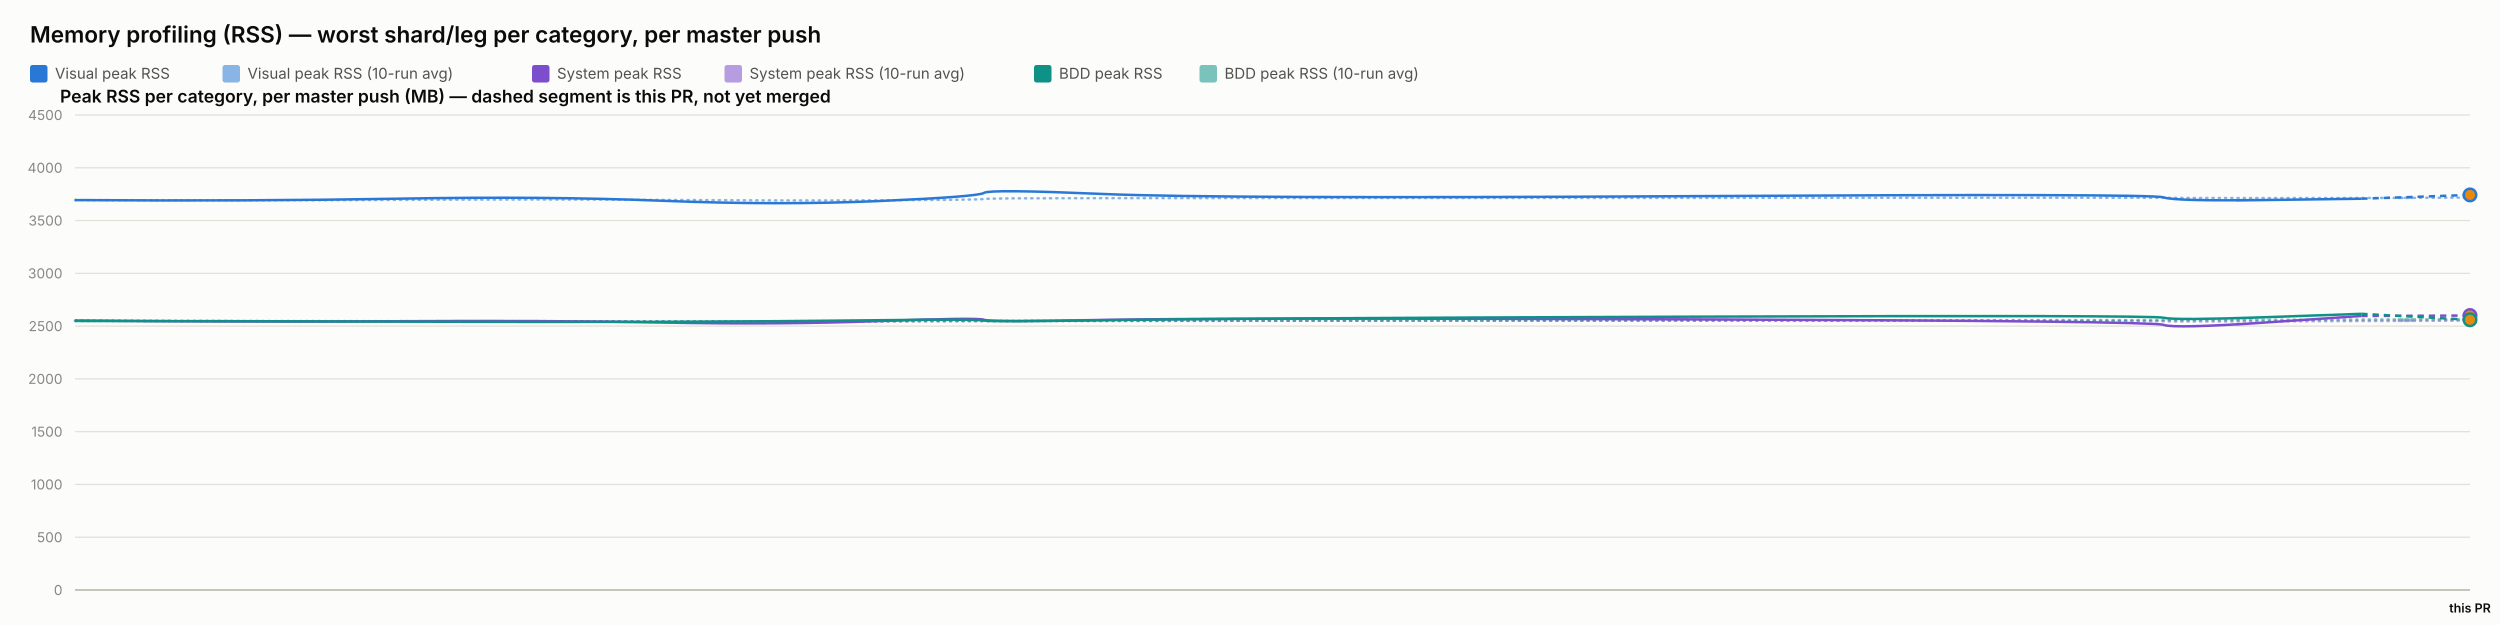
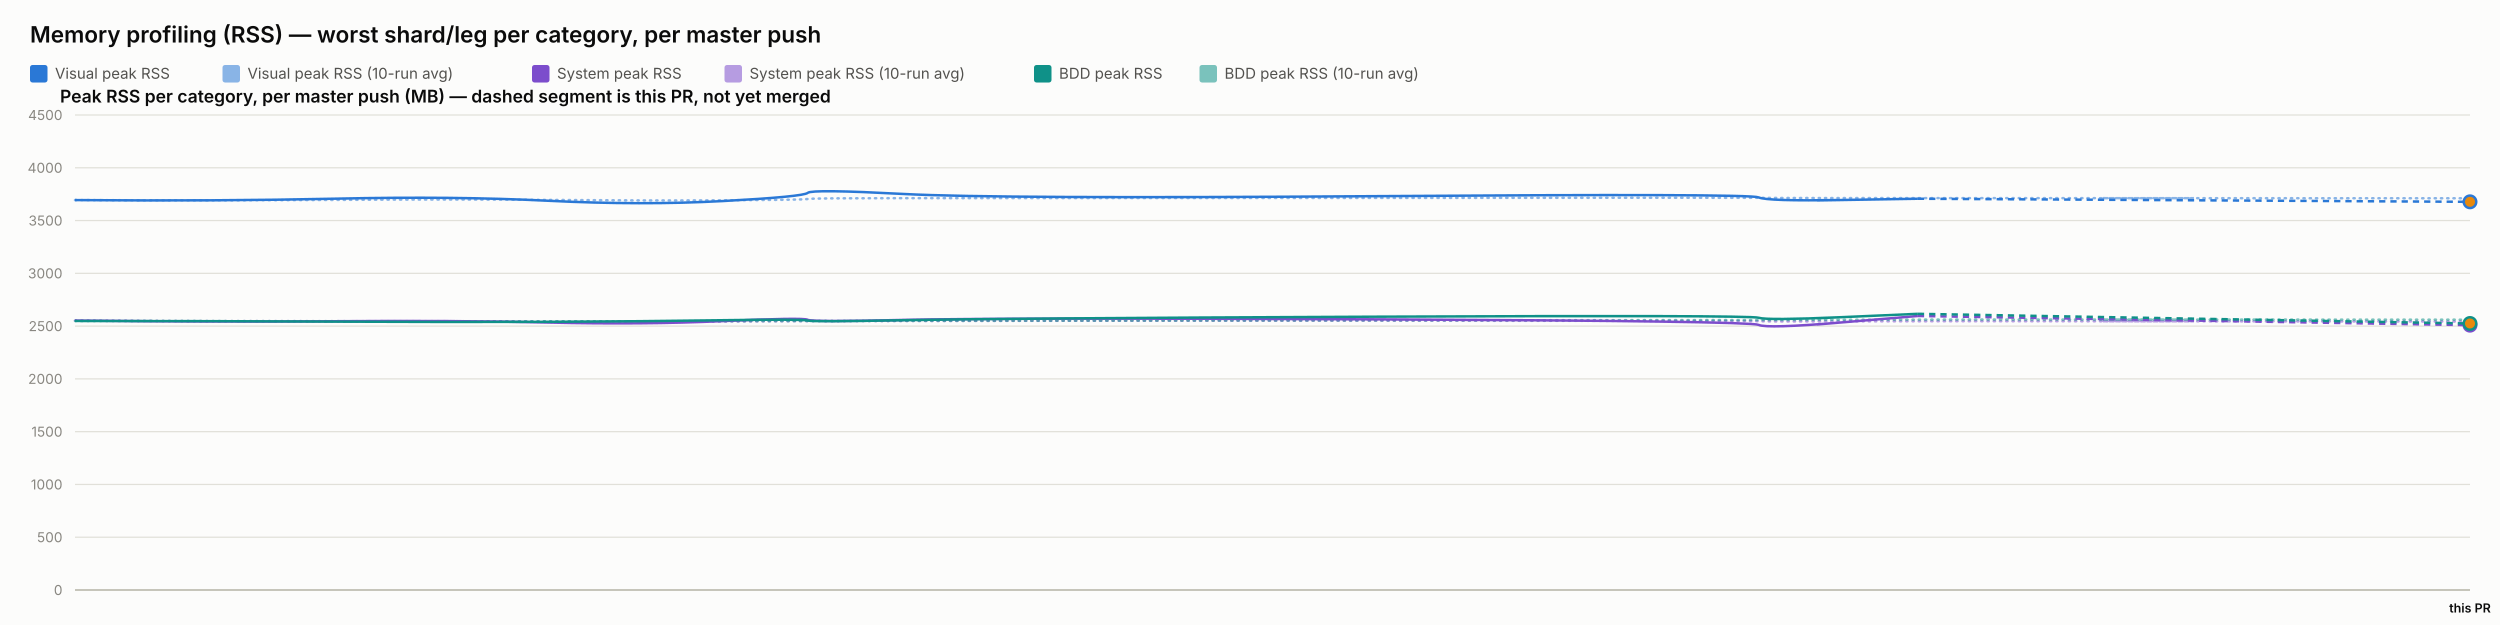
<svg xmlns="http://www.w3.org/2000/svg" width="2000" height="500" viewBox="0 0 2000 500" font-family="system-ui, -apple-system, sans-serif">
  <rect x="0" y="0" width="2000" height="500" fill="#fcfcfb" />
  <text x="24" y="34" font-size="18" font-weight="600" fill="#0b0b0b">Memory profiling (RSS) — worst shard/leg per category, per master push</text>
  <rect x="24" y="52" width="14" height="14" rx="2" fill="#2a78d6" />
  <text x="44" y="63" font-size="12" fill="#52514e" font-family="system-ui, -apple-system, sans-serif">Visual peak RSS</text>
  <rect x="178" y="52" width="14" height="14" rx="2" fill="#2a78d6" opacity="0.55" />
  <text x="198" y="63" font-size="12" fill="#52514e" font-family="system-ui, -apple-system, sans-serif">Visual peak RSS (10-run avg)</text>
  <rect x="425.6" y="52" width="14" height="14" rx="2" fill="#7c4dcc" />
  <text x="445.6" y="63" font-size="12" fill="#52514e" font-family="system-ui, -apple-system, sans-serif">System peak RSS</text>
  <rect x="579.6" y="52" width="14" height="14" rx="2" fill="#7c4dcc" opacity="0.55" />
  <text x="599.6" y="63" font-size="12" fill="#52514e" font-family="system-ui, -apple-system, sans-serif">System peak RSS (10-run avg)</text>
  <rect x="827.2" y="52" width="14" height="14" rx="2" fill="#0f9188" />
  <text x="847.2" y="63" font-size="12" fill="#52514e" font-family="system-ui, -apple-system, sans-serif">BDD peak RSS</text>
  <rect x="959.6" y="52" width="14" height="14" rx="2" fill="#0f9188" opacity="0.55" />
  <text x="979.6" y="63" font-size="12" fill="#52514e" font-family="system-ui, -apple-system, sans-serif">BDD peak RSS (10-run avg)</text>
  <text x="48" y="82" font-size="14" font-weight="600" fill="#0b0b0b" font-family="system-ui, -apple-system, sans-serif">Peak RSS per category, per master push (MB) — dashed segment is this PR, not yet merged</text>
  <line x1="60" y1="472" x2="1976" y2="472" stroke="#e1e0d9" stroke-width="1" />
  <text x="50" y="476" font-size="11" text-anchor="end" fill="#898781" font-family="system-ui, -apple-system, sans-serif">0</text>
  <line x1="60" y1="429.778" x2="1976" y2="429.778" stroke="#e1e0d9" stroke-width="1" />
  <text x="50" y="433.778" font-size="11" text-anchor="end" fill="#898781" font-family="system-ui, -apple-system, sans-serif">500</text>
  <line x1="60" y1="387.556" x2="1976" y2="387.556" stroke="#e1e0d9" stroke-width="1" />
  <text x="50" y="391.556" font-size="11" text-anchor="end" fill="#898781" font-family="system-ui, -apple-system, sans-serif">1000</text>
  <line x1="60" y1="345.333" x2="1976" y2="345.333" stroke="#e1e0d9" stroke-width="1" />
  <text x="50" y="349.333" font-size="11" text-anchor="end" fill="#898781" font-family="system-ui, -apple-system, sans-serif">1500</text>
  <line x1="60" y1="303.111" x2="1976" y2="303.111" stroke="#e1e0d9" stroke-width="1" />
  <text x="50" y="307.111" font-size="11" text-anchor="end" fill="#898781" font-family="system-ui, -apple-system, sans-serif">2000</text>
  <line x1="60" y1="260.889" x2="1976" y2="260.889" stroke="#e1e0d9" stroke-width="1" />
  <text x="50" y="264.889" font-size="11" text-anchor="end" fill="#898781" font-family="system-ui, -apple-system, sans-serif">2500</text>
  <line x1="60" y1="218.667" x2="1976" y2="218.667" stroke="#e1e0d9" stroke-width="1" />
  <text x="50" y="222.667" font-size="11" text-anchor="end" fill="#898781" font-family="system-ui, -apple-system, sans-serif">3000</text>
  <line x1="60" y1="176.444" x2="1976" y2="176.444" stroke="#e1e0d9" stroke-width="1" />
  <text x="50" y="180.444" font-size="11" text-anchor="end" fill="#898781" font-family="system-ui, -apple-system, sans-serif">3500</text>
  <line x1="60" y1="134.222" x2="1976" y2="134.222" stroke="#e1e0d9" stroke-width="1" />
  <text x="50" y="138.222" font-size="11" text-anchor="end" fill="#898781" font-family="system-ui, -apple-system, sans-serif">4000</text>
  <line x1="60" y1="92" x2="1976" y2="92" stroke="#e1e0d9" stroke-width="1" />
  <text x="50" y="96" font-size="11" text-anchor="end" fill="#898781" font-family="system-ui, -apple-system, sans-serif">4500</text>
  <line x1="60" y1="472" x2="1976" y2="472" stroke="#c3c2b7" stroke-width="1.5" />
-   <path d="M 60 160.06 Q 202.052 160.534 319.314 159.919 Q 436.576 159.304 529.734 159.938 Q 622.891 160.573 703.015 160.247 Q 783.139 159.922 787.224 159.202 Q 791.309 158.481 882.625 158.525 Q 973.941 158.569 1348.452 158.332 Q 1722.963 158.095 1731.042 158.258 Q 1739.121 158.421 1814.094 158.45 Q 1889.067 158.478 1932.534 158.272 Q 1889.067 158.478 1976 158.066" fill="none" stroke="#2a78d6" stroke-width="2" stroke-dasharray="1,4" stroke-linecap="round" opacity="0.55" />
-   <path d="M 60 256.427 Q 202.052 257.075 319.314 256.935 Q 436.576 256.795 529.734 257.173 Q 622.891 257.552 703.015 257.189 Q 783.139 256.825 787.224 256.9 Q 791.309 256.974 882.625 256.772 Q 973.941 256.571 1348.452 256.585 Q 1722.963 256.6 1731.042 256.956 Q 1739.121 257.311 1814.094 257.085 Q 1889.067 256.858 1932.534 256.658 Q 1889.067 256.858 1976 256.458" fill="none" stroke="#7c4dcc" stroke-width="2" stroke-dasharray="1,4" stroke-linecap="round" opacity="0.55" />
-   <path d="M 60 256.782 Q 202.052 256.804 319.314 256.967 Q 436.576 257.13 529.734 257.127 Q 622.891 257.125 703.015 256.936 Q 783.139 256.747 787.224 256.82 Q 791.309 256.894 882.625 256.736 Q 973.941 256.578 1348.452 256.293 Q 1722.963 256.009 1731.042 256.03 Q 1739.121 256.05 1814.094 255.8 Q 1889.067 255.55 1932.534 255.502 Q 1889.067 255.55 1976 255.455" fill="none" stroke="#0f9188" stroke-width="2" stroke-dasharray="1,4" stroke-linecap="round" opacity="0.55" />
-   <path d="M 60 160.06 Q 202.052 161.009 319.314 158.927 Q 436.576 156.844 529.734 160.611 Q 622.891 164.377 703.015 160.848 Q 783.139 157.319 787.224 154.299 Q 791.309 151.279 882.625 155.187 Q 973.941 159.094 1348.452 156.937 Q 1722.963 154.78 1731.042 157.905 Q 1739.121 161.029 1814.094 160.008 Q 1739.121 161.029 1889.067 158.987" fill="none" stroke="#2a78d6" stroke-width="2" />
-   <path d="M 1889.067 158.987 L 1976 155.946" fill="none" stroke="#2a78d6" stroke-width="2" stroke-dasharray="5,4" />
-   <circle cx="1976" cy="155.946" r="5" fill="#e8890c" stroke="#2a78d6" stroke-width="2" />
-   <path d="M 60 256.427 Q 202.052 257.723 319.314 256.978 Q 436.576 256.234 529.734 258.029 Q 622.891 259.824 703.015 256.871 Q 783.139 253.918 787.224 255.819 Q 791.309 257.721 882.625 255.934 Q 973.941 254.148 1348.452 255.476 Q 1722.963 256.804 1731.042 259.904 Q 1739.121 263.003 1814.094 257.892 Q 1739.121 263.003 1889.067 252.78" fill="none" stroke="#7c4dcc" stroke-width="2" />
-   <path d="M 1889.067 252.78 L 1976 252.426" fill="none" stroke="#7c4dcc" stroke-width="2" stroke-dasharray="5,4" />
-   <circle cx="1976" cy="252.426" r="5" fill="#e8890c" stroke="#7c4dcc" stroke-width="2" />
-   <path d="M 60 256.782 Q 202.052 256.825 319.314 257.304 Q 436.576 257.783 529.734 257.446 Q 622.891 257.11 703.015 256.173 Q 783.139 255.235 787.224 256.432 Q 791.309 257.629 882.625 256.154 Q 973.941 254.68 1348.452 253.355 Q 1722.963 252.03 1731.042 254.202 Q 1739.121 256.375 1814.094 253.712 Q 1739.121 256.375 1889.067 251.05" fill="none" stroke="#0f9188" stroke-width="2" />
-   <path d="M 1889.067 251.05 L 1976 255.829" fill="none" stroke="#0f9188" stroke-width="2" stroke-dasharray="5,4" />
-   <circle cx="1976" cy="255.829" r="5" fill="#e8890c" stroke="#0f9188" stroke-width="2" />
+   <path d="M 60 160.06 Q 174.499 160.534 269.017 159.919 Q 363.535 159.304 438.623 159.938 Q 513.711 160.573 578.294 160.247 Q 642.877 159.922 646.17 159.202 Q 649.462 158.481 723.067 158.525 Q 796.671 158.569 1098.541 158.332 Q 1400.41 158.095 1406.922 158.258 Q 1413.435 158.421 1473.866 158.45 Q 1534.297 158.478 1755.148 158.548 Q 1534.297 158.478 1976 158.618" fill="none" stroke="#2a78d6" stroke-width="2" stroke-dasharray="1,4" stroke-linecap="round" opacity="0.55" />
+   <path d="M 60 256.427 Q 174.499 257.075 269.017 256.935 Q 363.535 256.795 438.623 257.173 Q 513.711 257.552 578.294 257.189 Q 642.877 256.825 646.17 256.9 Q 649.462 256.974 723.067 256.772 Q 796.671 256.571 1098.541 256.585 Q 1400.41 256.6 1406.922 256.956 Q 1413.435 257.311 1473.866 257.085 Q 1534.297 256.858 1755.148 257.043 Q 1534.297 256.858 1976 257.227" fill="none" stroke="#7c4dcc" stroke-width="2" stroke-dasharray="1,4" stroke-linecap="round" opacity="0.55" />
+   <path d="M 60 256.782 Q 174.499 256.804 269.017 256.967 Q 363.535 257.13 438.623 257.127 Q 513.711 257.125 578.294 256.936 Q 642.877 256.747 646.17 256.82 Q 649.462 256.894 723.067 256.736 Q 796.671 256.578 1098.541 256.293 Q 1400.41 256.009 1406.922 256.03 Q 1413.435 256.05 1473.866 255.8 Q 1534.297 255.55 1755.148 255.65 Q 1534.297 255.55 1976 255.75" fill="none" stroke="#0f9188" stroke-width="2" stroke-dasharray="1,4" stroke-linecap="round" opacity="0.55" />
+   <path d="M 60 160.06 Q 174.499 161.009 269.017 158.927 Q 363.535 156.844 438.623 160.611 Q 513.711 164.377 578.294 160.848 Q 642.877 157.319 646.17 154.299 Q 649.462 151.279 723.067 155.187 Q 796.671 159.094 1098.541 156.937 Q 1400.41 154.78 1406.922 157.905 Q 1413.435 161.029 1473.866 160.008 Q 1413.435 161.029 1534.297 158.987" fill="none" stroke="#2a78d6" stroke-width="2" />
+   <path d="M 1534.297 158.987 L 1976 161.461" fill="none" stroke="#2a78d6" stroke-width="2" stroke-dasharray="5,4" />
+   <circle cx="1976" cy="161.461" r="5" fill="#e8890c" stroke="#2a78d6" stroke-width="2" />
+   <path d="M 60 256.427 Q 174.499 257.723 269.017 256.978 Q 363.535 256.234 438.623 258.029 Q 513.711 259.824 578.294 256.871 Q 642.877 253.918 646.17 255.819 Q 649.462 257.721 723.067 255.934 Q 796.671 254.148 1098.541 255.476 Q 1400.41 256.804 1406.922 259.904 Q 1413.435 263.003 1473.866 257.892 Q 1413.435 263.003 1534.297 252.78" fill="none" stroke="#7c4dcc" stroke-width="2" />
+   <path d="M 1534.297 252.78 L 1976 260.118" fill="none" stroke="#7c4dcc" stroke-width="2" stroke-dasharray="5,4" />
+   <circle cx="1976" cy="260.118" r="5" fill="#e8890c" stroke="#7c4dcc" stroke-width="2" />
+   <path d="M 60 256.782 Q 174.499 256.825 269.017 257.304 Q 363.535 257.783 438.623 257.446 Q 513.711 257.11 578.294 256.173 Q 642.877 255.235 646.17 256.432 Q 649.462 257.629 723.067 256.154 Q 796.671 254.68 1098.541 253.355 Q 1400.41 252.03 1406.922 254.202 Q 1413.435 256.375 1473.866 253.712 Q 1413.435 256.375 1534.297 251.05" fill="none" stroke="#0f9188" stroke-width="2" />
+   <path d="M 1534.297 251.05 L 1976 258.788" fill="none" stroke="#0f9188" stroke-width="2" stroke-dasharray="5,4" />
+   <circle cx="1976" cy="258.788" r="5" fill="#e8890c" stroke="#0f9188" stroke-width="2" />
  <text x="1976" y="490" font-size="10" text-anchor="middle" fill="#0b0b0b" font-family="system-ui, -apple-system, sans-serif" font-weight="600">this PR</text>
</svg>
